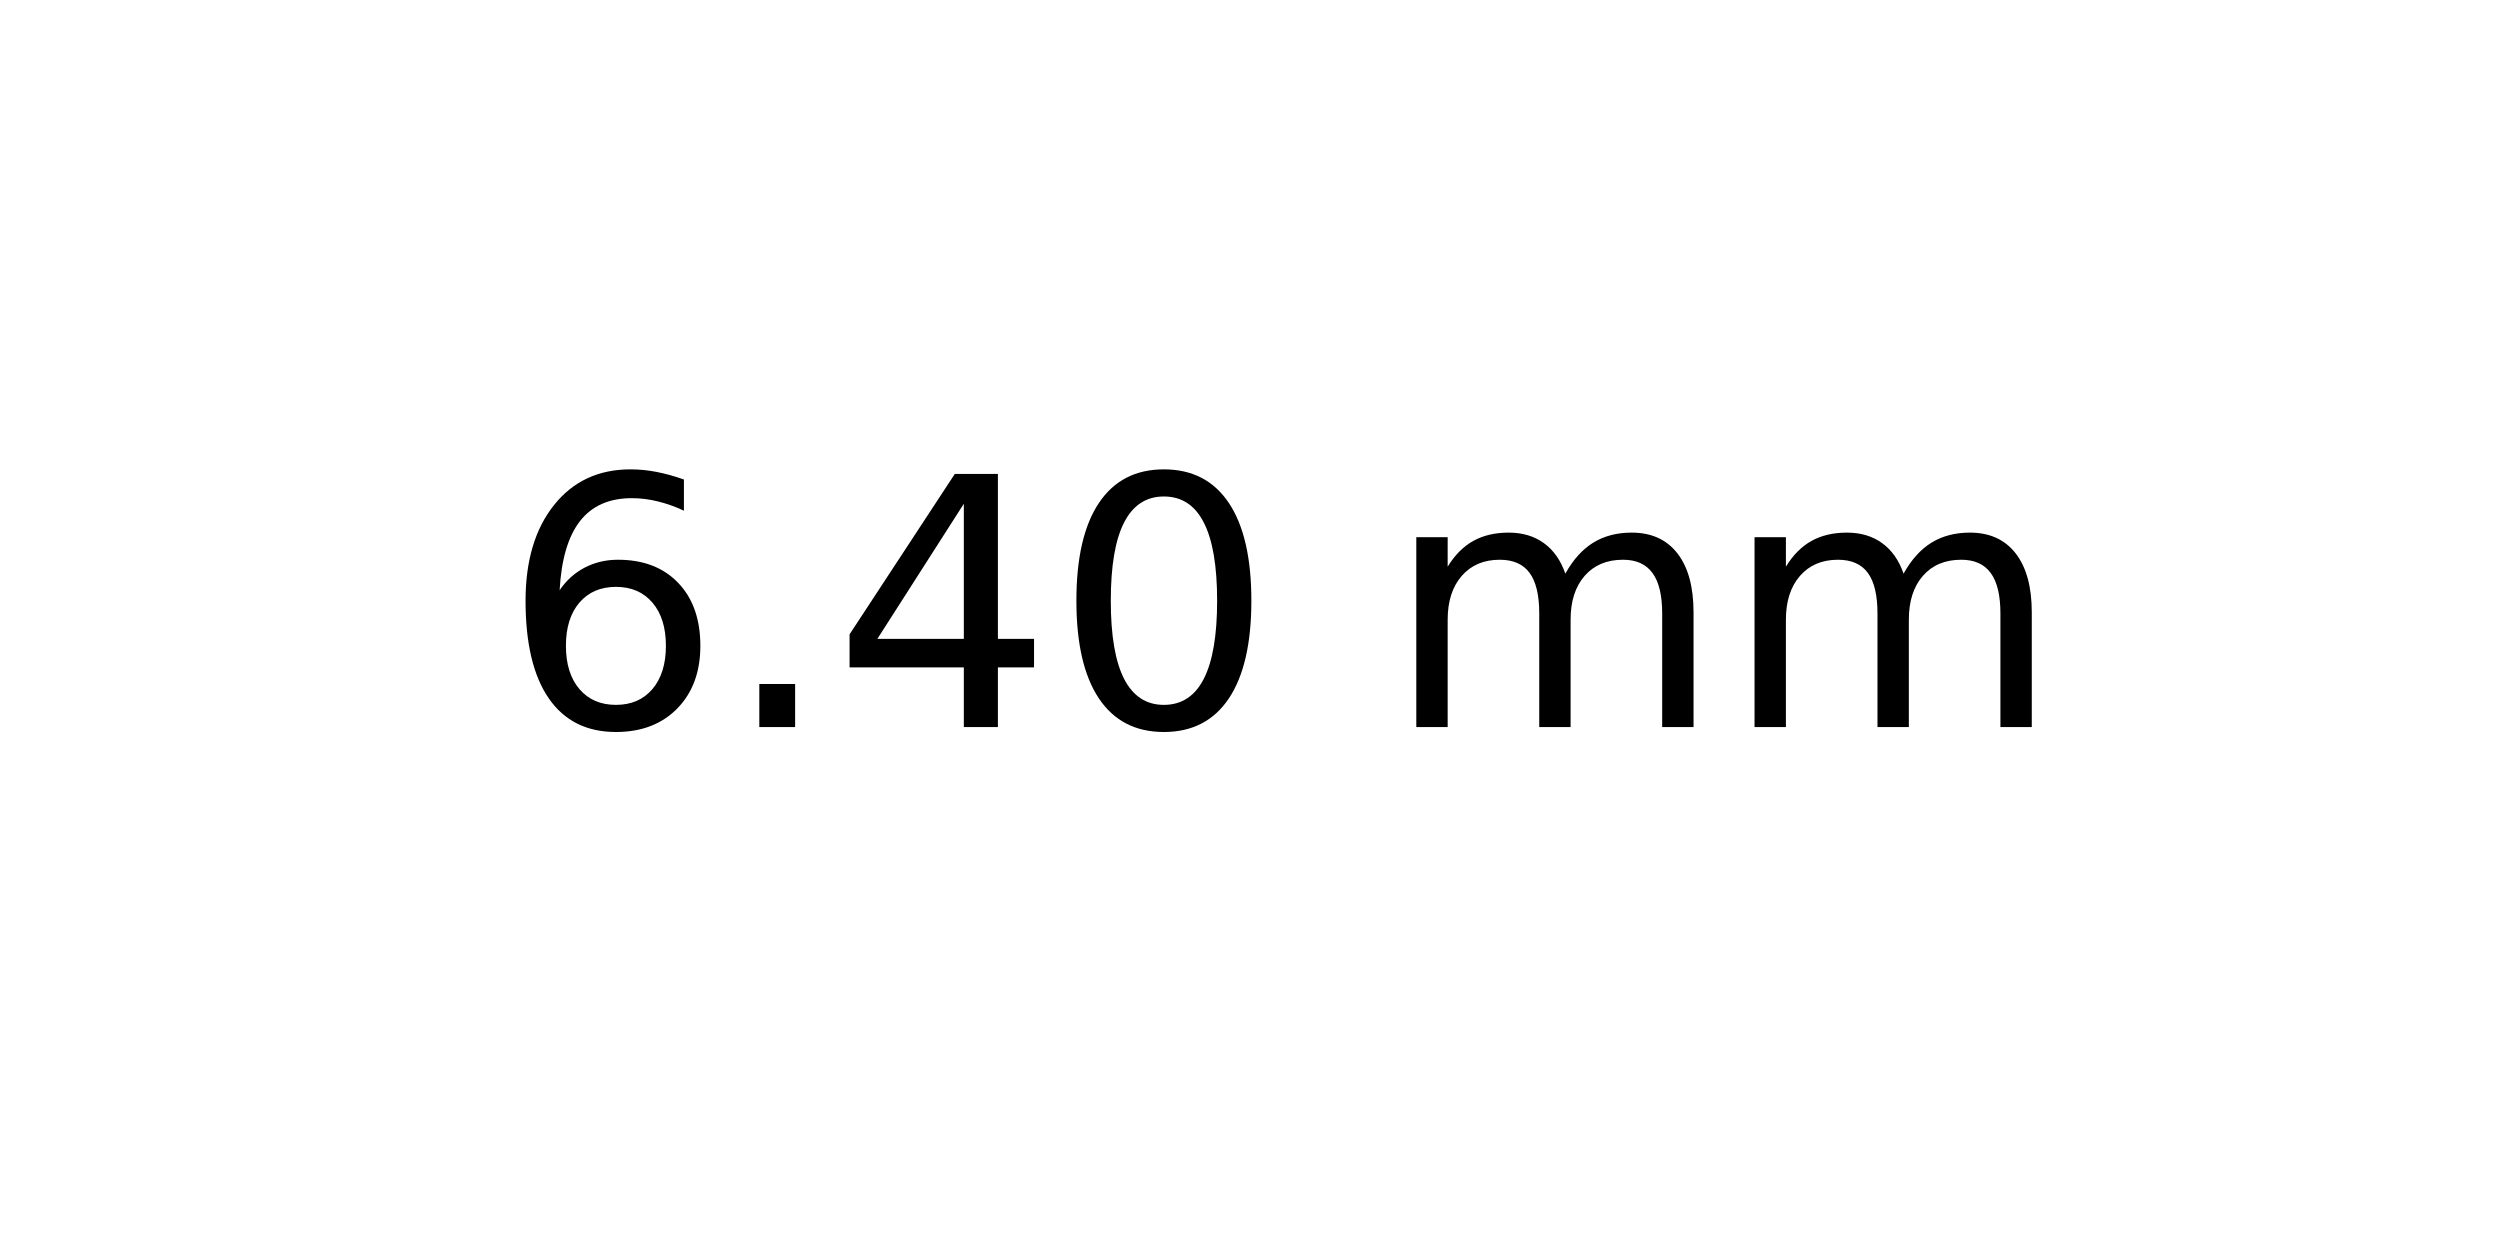
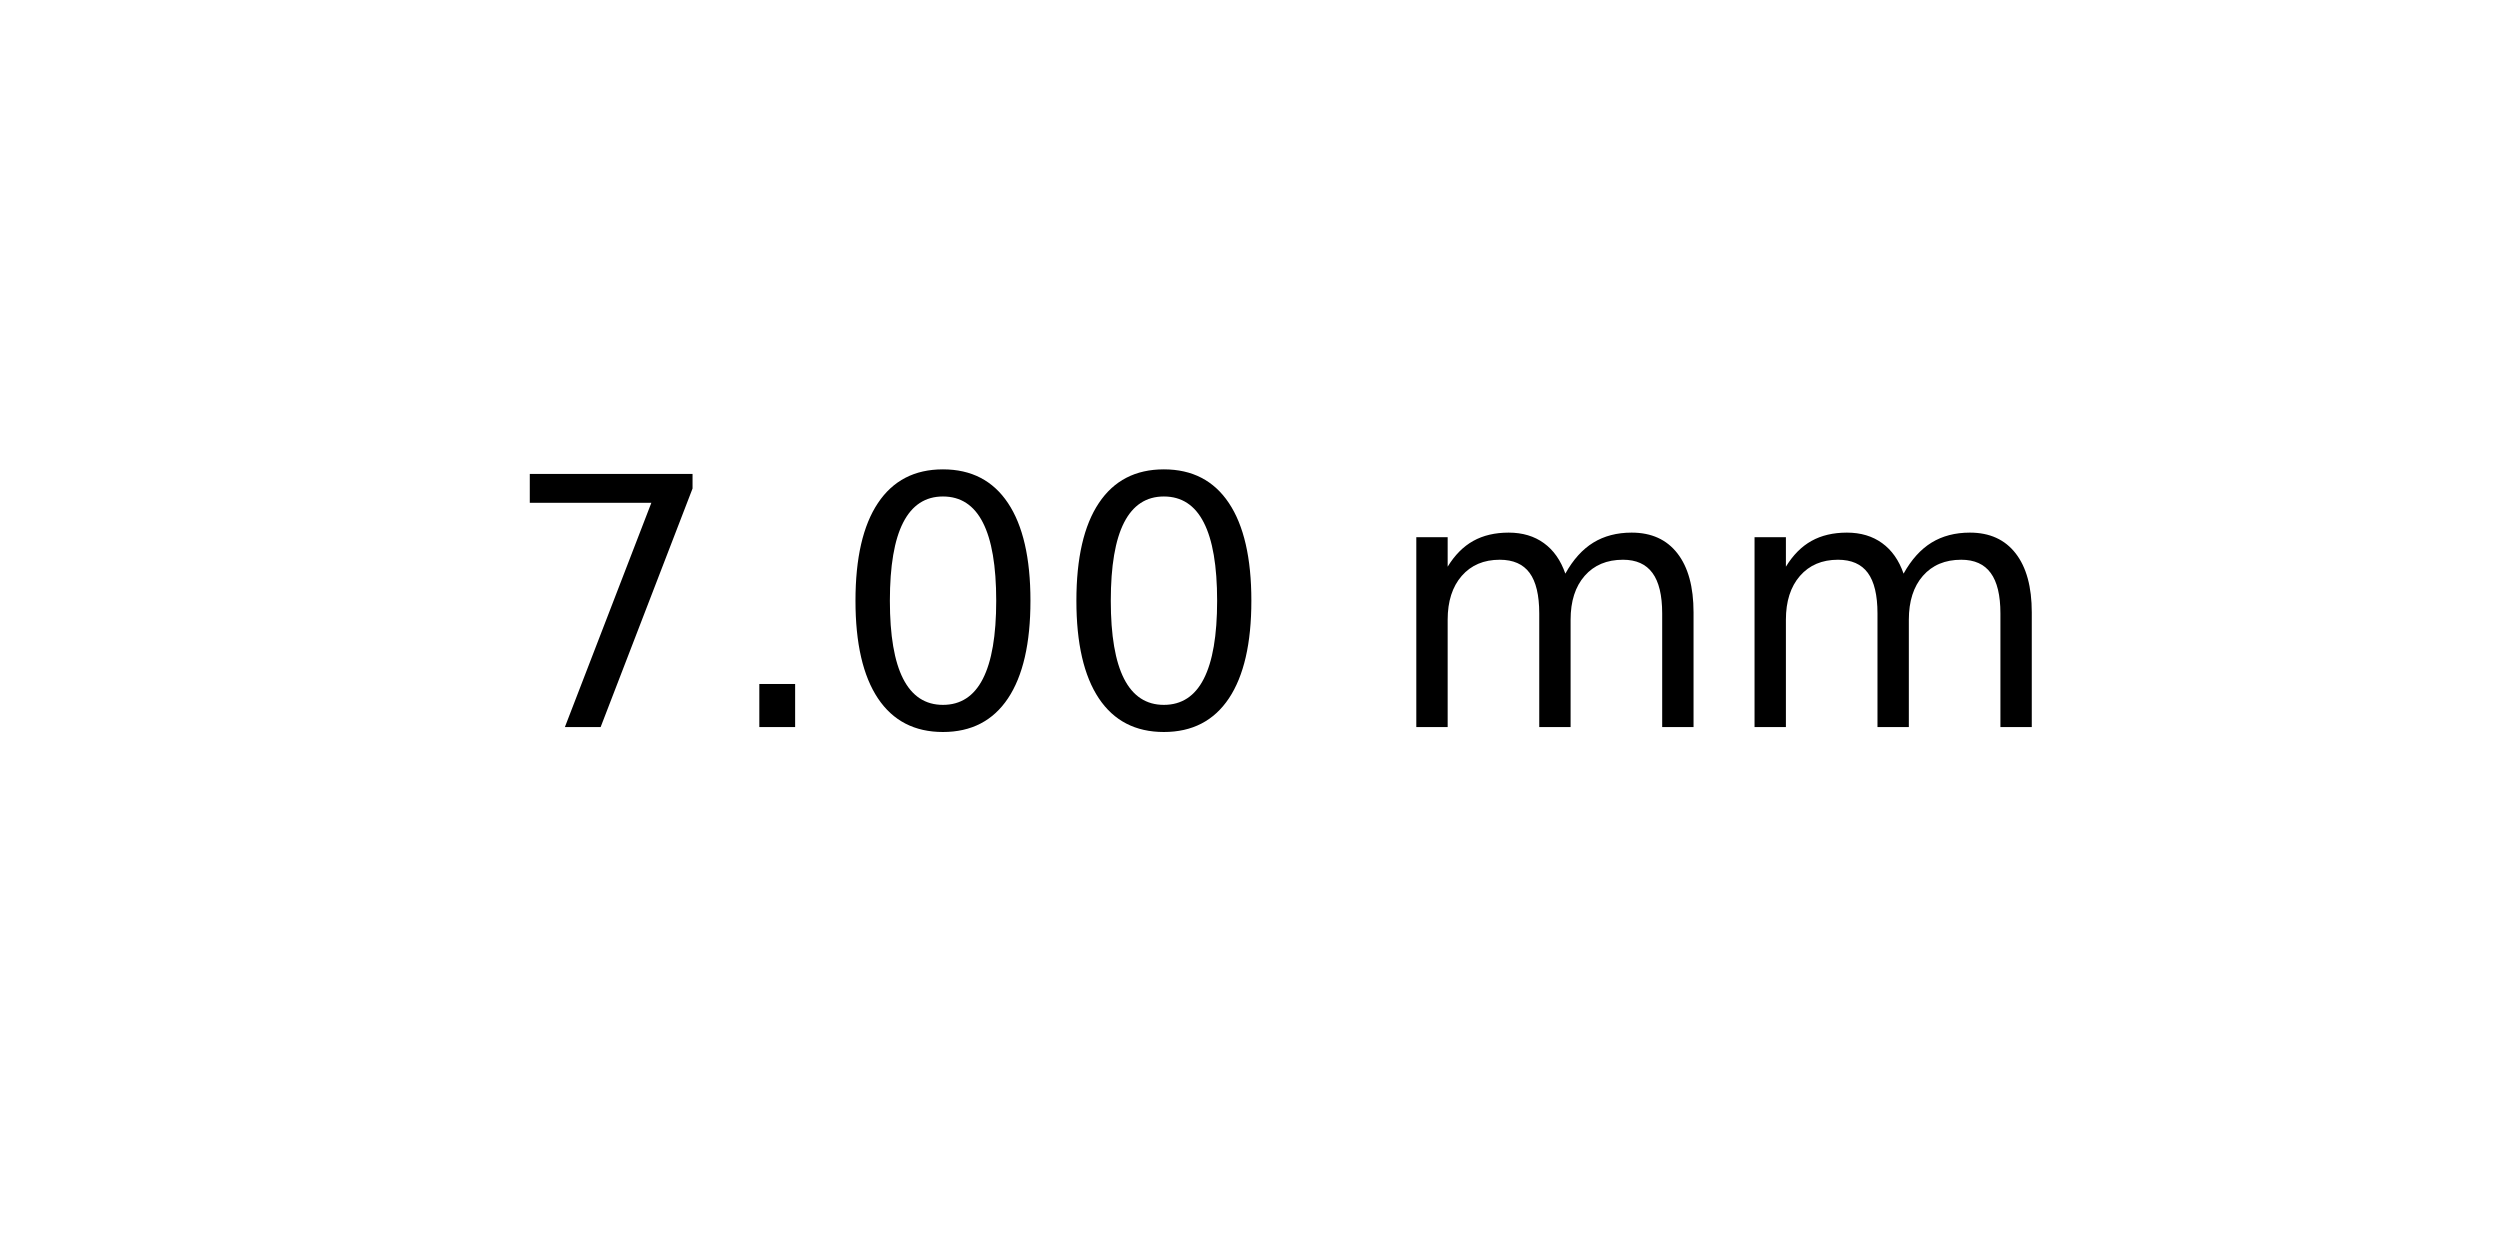
<svg xmlns="http://www.w3.org/2000/svg" xmlns:xlink="http://www.w3.org/1999/xlink" width="72pt" height="36pt" viewBox="0 0 72 36" version="1.1">
  <defs>
    <style type="text/css">*{stroke-linejoin: round; stroke-linecap: butt}</style>
  </defs>
  <g id="figure_1">
    <g id="axes_1">
      <g id="text_1">
        <g transform="translate(14.4375 20.93937) scale(0.1 -0.1)">
          <defs>
-             <path id="DejaVuSans-36" d="M 2113 2584  Q 1688 2584 1439 2293  Q 1191 2003 1191 1497  Q 1191 994 1439 701  Q 1688 409 2113 409  Q 2538 409 2786 701  Q 3034 994 3034 1497  Q 3034 2003 2786 2293  Q 2538 2584 2113 2584  z M 3366 4563  L 3366 3988  Q 3128 4100 2886 4159  Q 2644 4219 2406 4219  Q 1781 4219 1451 3797  Q 1122 3375 1075 2522  Q 1259 2794 1537 2939  Q 1816 3084 2150 3084  Q 2853 3084 3261 2657  Q 3669 2231 3669 1497  Q 3669 778 3244 343  Q 2819 -91 2113 -91  Q 1303 -91 875 529  Q 447 1150 447 2328  Q 447 3434 972 4092  Q 1497 4750 2381 4750  Q 2619 4750 2861 4703  Q 3103 4656 3366 4563  z " transform="scale(0.015625)" />
+             <path id="DejaVuSans-37" d="M 525 4666  L 3525 4666  L 3525 4397  L 1831 0  L 1172 0  L 2766 4134  L 525 4134  L 525 4666  z " transform="scale(0.015625)" />
            <path id="DejaVuSans-2e" d="M 684 794  L 1344 794  L 1344 0  L 684 0  L 684 794  z " transform="scale(0.015625)" />
-             <path id="DejaVuSans-34" d="M 2419 4116  L 825 1625  L 2419 1625  L 2419 4116  z M 2253 4666  L 3047 4666  L 3047 1625  L 3713 1625  L 3713 1100  L 3047 1100  L 3047 0  L 2419 0  L 2419 1100  L 313 1100  L 313 1709  L 2253 4666  z " transform="scale(0.015625)" />
            <path id="DejaVuSans-30" d="M 2034 4250  Q 1547 4250 1301 3770  Q 1056 3291 1056 2328  Q 1056 1369 1301 889  Q 1547 409 2034 409  Q 2525 409 2770 889  Q 3016 1369 3016 2328  Q 3016 3291 2770 3770  Q 2525 4250 2034 4250  z M 2034 4750  Q 2819 4750 3233 4129  Q 3647 3509 3647 2328  Q 3647 1150 3233 529  Q 2819 -91 2034 -91  Q 1250 -91 836 529  Q 422 1150 422 2328  Q 422 3509 836 4129  Q 1250 4750 2034 4750  z " transform="scale(0.015625)" />
            <path id="DejaVuSans-20" transform="scale(0.015625)" />
            <path id="DejaVuSans-6d" d="M 3328 2828  Q 3544 3216 3844 3400  Q 4144 3584 4550 3584  Q 5097 3584 5394 3201  Q 5691 2819 5691 2113  L 5691 0  L 5113 0  L 5113 2094  Q 5113 2597 4934 2840  Q 4756 3084 4391 3084  Q 3944 3084 3684 2787  Q 3425 2491 3425 1978  L 3425 0  L 2847 0  L 2847 2094  Q 2847 2600 2669 2842  Q 2491 3084 2119 3084  Q 1678 3084 1418 2786  Q 1159 2488 1159 1978  L 1159 0  L 581 0  L 581 3500  L 1159 3500  L 1159 2956  Q 1356 3278 1631 3431  Q 1906 3584 2284 3584  Q 2666 3584 2933 3390  Q 3200 3197 3328 2828  z " transform="scale(0.015625)" />
          </defs>
-           <use xlink:href="#DejaVuSans-36" />
+           <use xlink:href="#DejaVuSans-37" />
          <use xlink:href="#DejaVuSans-2e" x="63.623" />
-           <use xlink:href="#DejaVuSans-34" x="95.41" />
+           <use xlink:href="#DejaVuSans-30" x="95.41" />
          <use xlink:href="#DejaVuSans-30" x="159.033" />
          <use xlink:href="#DejaVuSans-20" x="222.656" />
          <use xlink:href="#DejaVuSans-6d" x="254.443" />
          <use xlink:href="#DejaVuSans-6d" x="351.855" />
        </g>
      </g>
    </g>
  </g>
</svg>
